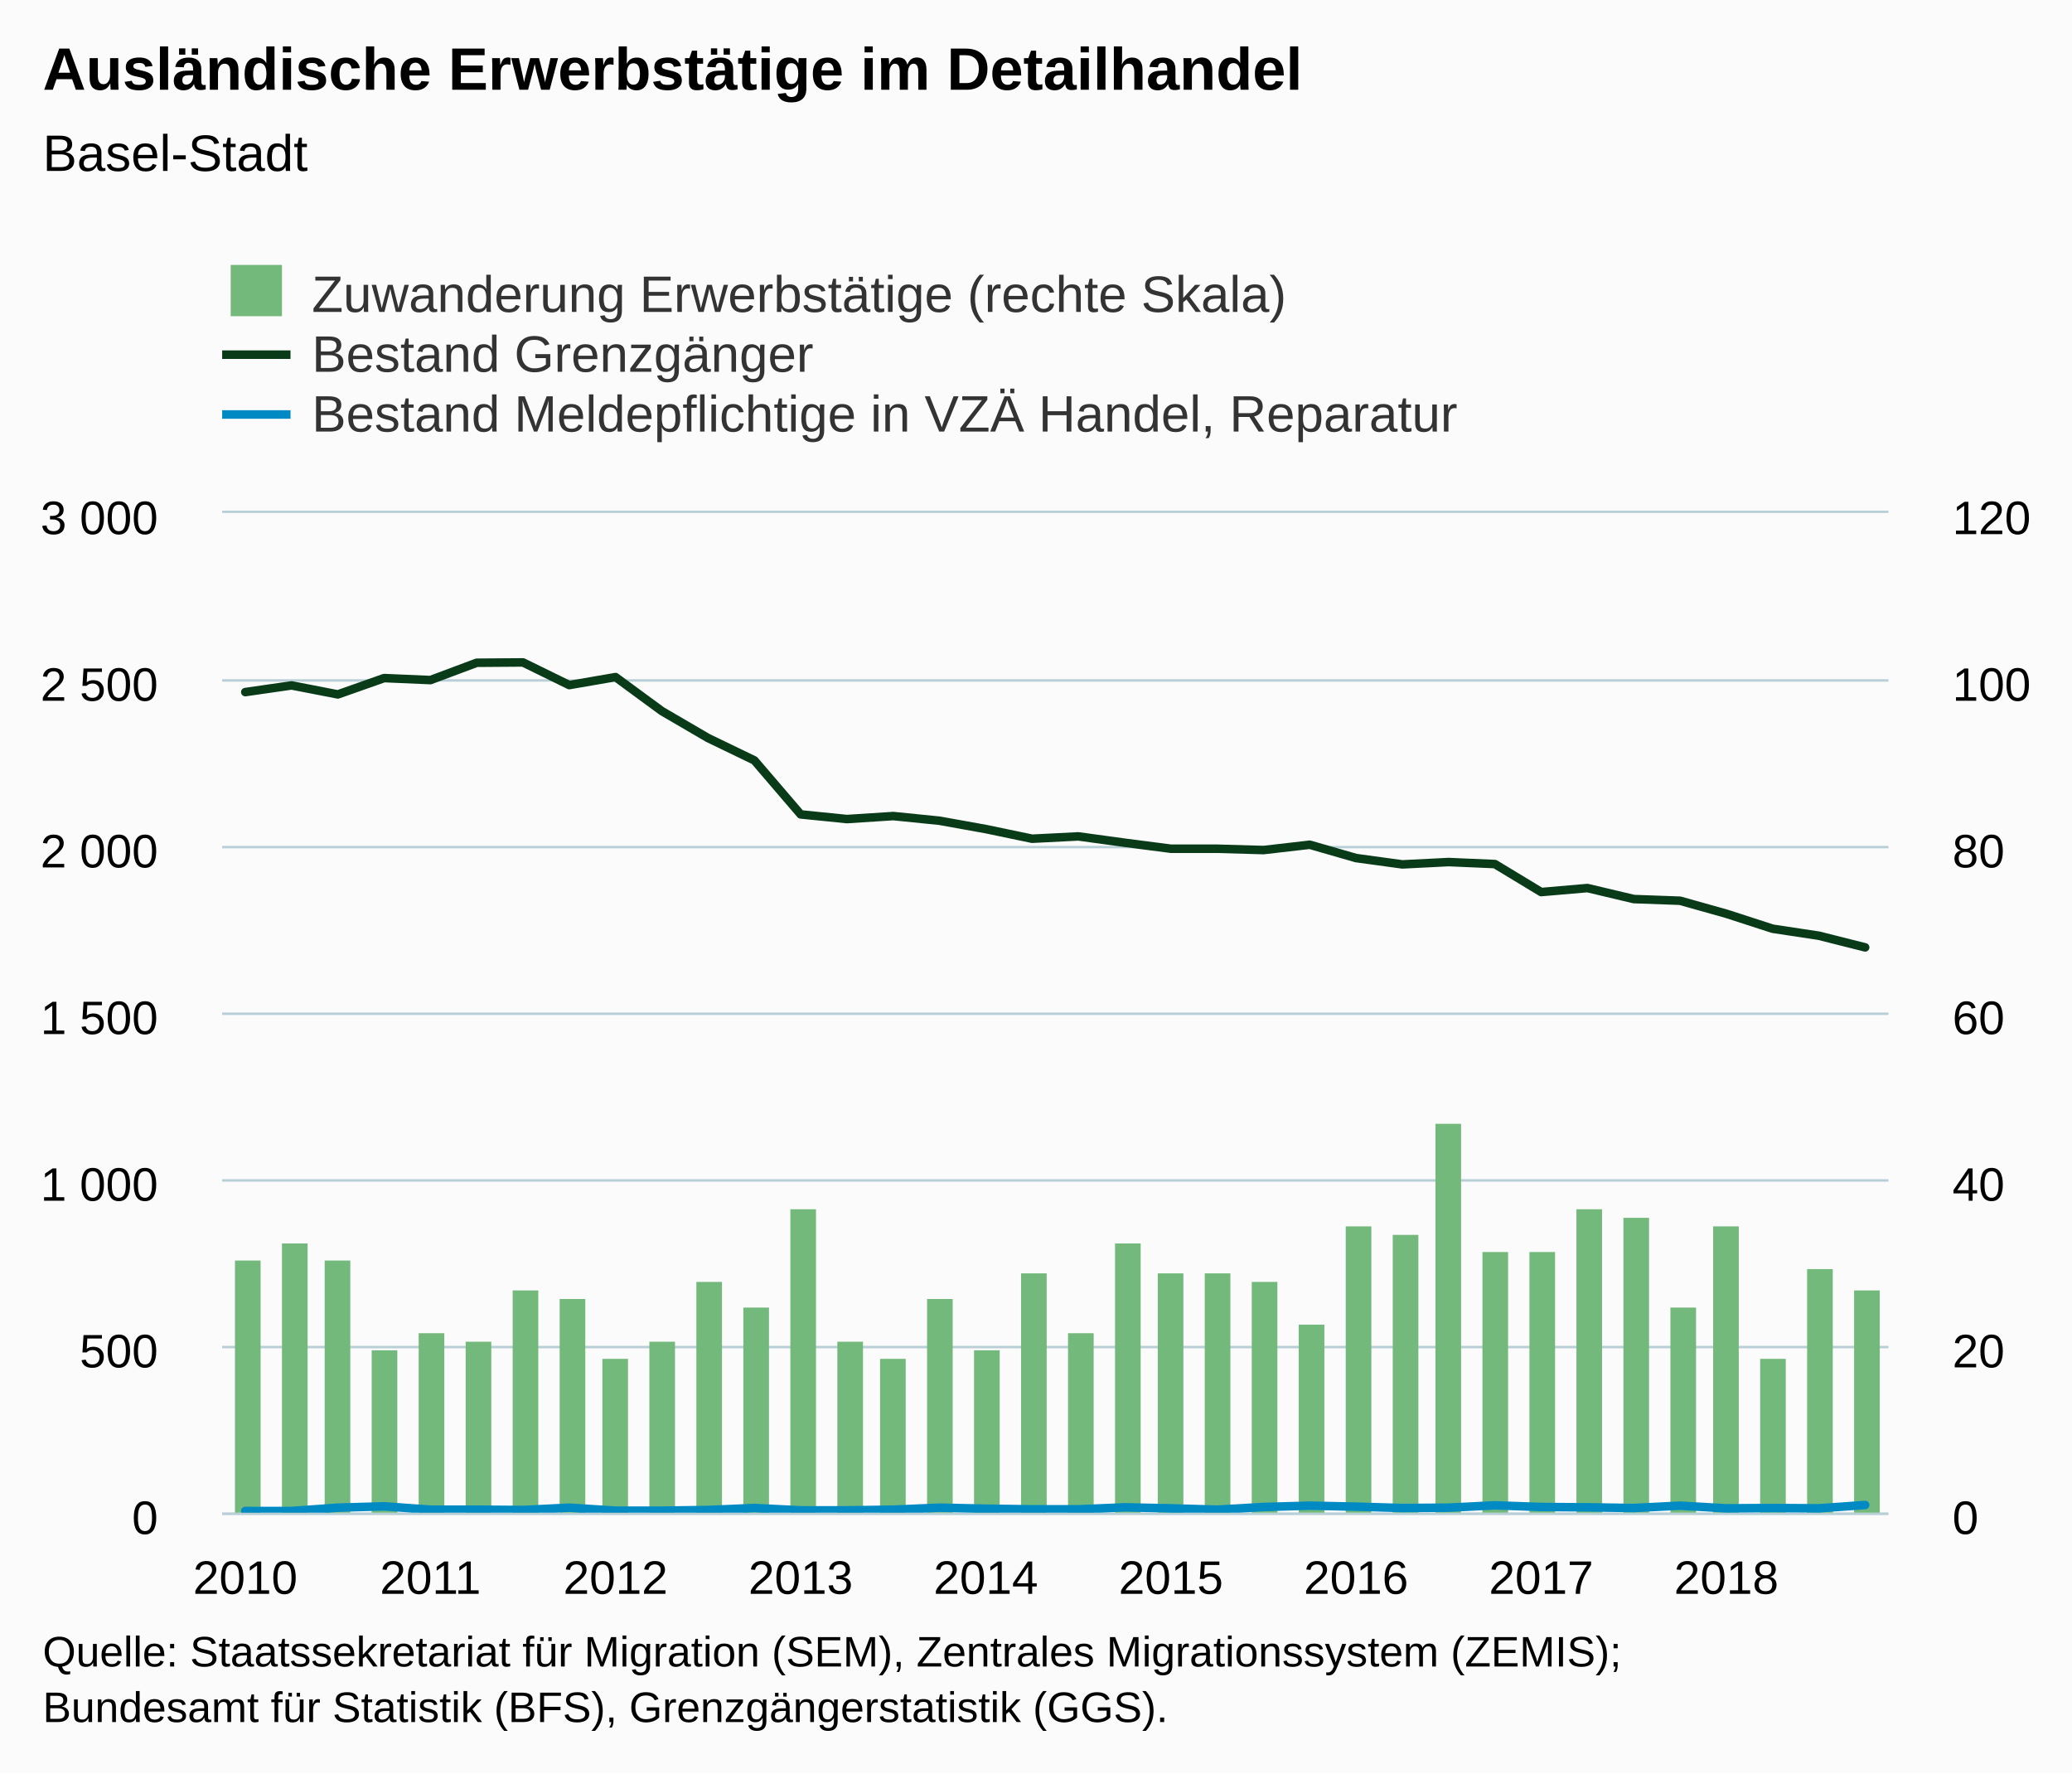
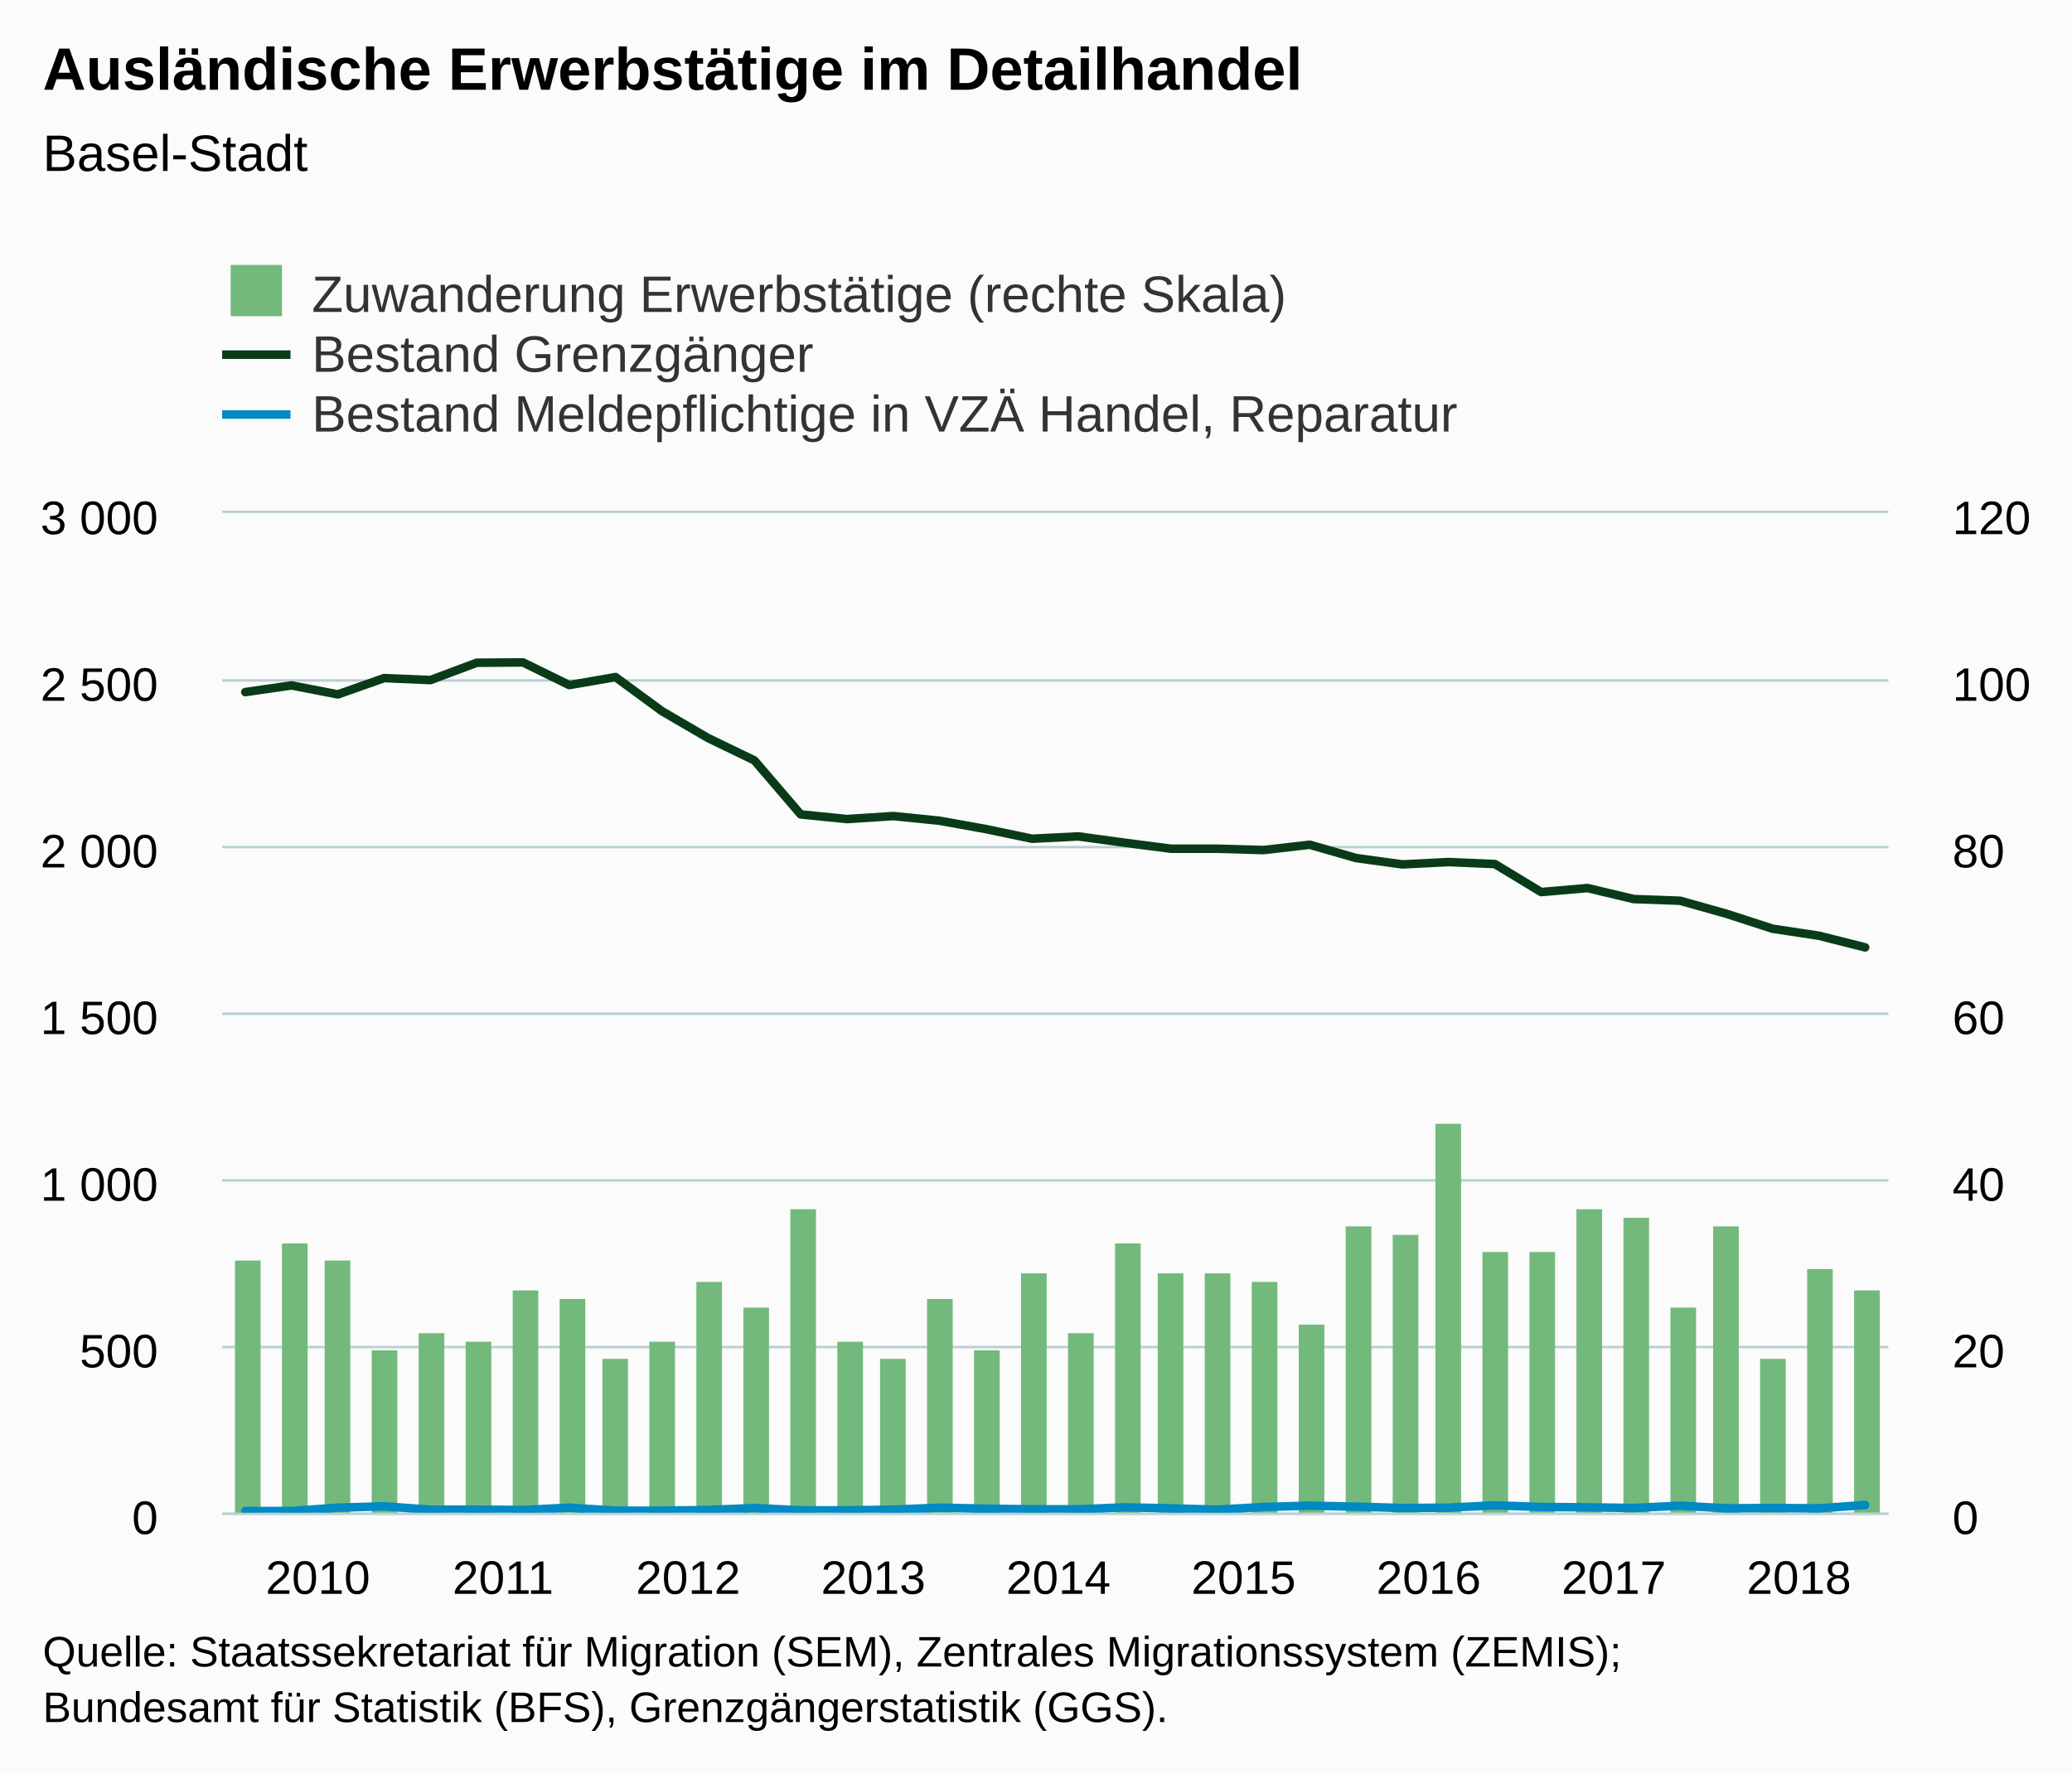
<svg xmlns="http://www.w3.org/2000/svg" version="1.1" class="highcharts-root" style="font-family:Arial;font-size:12px;" viewBox="0 0 485 415">
  <defs>
-     <clipPath id="highcharts-j5xoscz-8">
+     <clipPath id="highcharts-nqr7xwc-8">
      <rect x="0" y="0" width="390" height="234" fill="none" />
    </clipPath>
-     <clipPath id="highcharts-j5xoscz-9">
+     <clipPath id="highcharts-nqr7xwc-9">
      <rect x="0" y="0" width="390" height="234" fill="none" />
    </clipPath>
-     <clipPath id="highcharts-j5xoscz-10">
+     <clipPath id="highcharts-nqr7xwc-10">
      <rect x="0" y="0" width="390" height="234" fill="none" />
    </clipPath>
  </defs>
  <rect fill="#fbfbfb" class="highcharts-background" x="0" y="0" width="485" height="415" rx="0" ry="0" />
  <rect fill="none" class="highcharts-plot-background" x="52" y="120" width="390" height="234" />
  <g class="highcharts-pane-group" data-z-index="0" />
  <g class="highcharts-grid highcharts-xaxis-grid " data-z-index="1">
    <path fill="none" data-z-index="1" class="highcharts-grid-line" d="M 56.5 120 L 56.5 354" opacity="1" />
    <path fill="none" data-z-index="1" class="highcharts-grid-line" d="M 100.5 120 L 100.5 354" opacity="1" />
    <path fill="none" data-z-index="1" class="highcharts-grid-line" d="M 143.5 120 L 143.5 354" opacity="1" />
    <path fill="none" data-z-index="1" class="highcharts-grid-line" d="M 186.5 120 L 186.5 354" opacity="1" />
    <path fill="none" data-z-index="1" class="highcharts-grid-line" d="M 230.5 120 L 230.5 354" opacity="1" />
    <path fill="none" data-z-index="1" class="highcharts-grid-line" d="M 273.5 120 L 273.5 354" opacity="1" />
    <path fill="none" data-z-index="1" class="highcharts-grid-line" d="M 316.5 120 L 316.5 354" opacity="1" />
    <path fill="none" data-z-index="1" class="highcharts-grid-line" d="M 360.5 120 L 360.5 354" opacity="1" />
    <path fill="none" data-z-index="1" class="highcharts-grid-line" d="M 403.5 120 L 403.5 354" opacity="1" />
  </g>
  <g class="highcharts-grid highcharts-yaxis-grid " data-z-index="1">
    <path fill="none" stroke="#B9CFD7" stroke-width="0.5" data-z-index="1" class="highcharts-grid-line" d="M 52 354.25 L 442 354.25" opacity="1" />
    <path fill="none" stroke="#B9CFD7" stroke-width="0.5" data-z-index="1" class="highcharts-grid-line" d="M 52 315.25 L 442 315.25" opacity="1" />
    <path fill="none" stroke="#B9CFD7" stroke-width="0.5" data-z-index="1" class="highcharts-grid-line" d="M 52 276.25 L 442 276.25" opacity="1" />
    <path fill="none" stroke="#B9CFD7" stroke-width="0.5" data-z-index="1" class="highcharts-grid-line" d="M 52 237.25 L 442 237.25" opacity="1" />
    <path fill="none" stroke="#B9CFD7" stroke-width="0.5" data-z-index="1" class="highcharts-grid-line" d="M 52 198.25 L 442 198.25" opacity="1" />
    <path fill="none" stroke="#B9CFD7" stroke-width="0.5" data-z-index="1" class="highcharts-grid-line" d="M 52 159.25 L 442 159.25" opacity="1" />
    <path fill="none" stroke="#B9CFD7" stroke-width="0.5" data-z-index="1" class="highcharts-grid-line" d="M 52 119.75 L 442 119.75" opacity="1" />
  </g>
  <g class="highcharts-grid highcharts-yaxis-grid " data-z-index="1">
    <path fill="none" stroke="#B9CFD7" stroke-width="0.5" data-z-index="1" class="highcharts-grid-line" d="M 52 354.25 L 442 354.25" opacity="1" />
    <path fill="none" stroke="#B9CFD7" stroke-width="0.5" data-z-index="1" class="highcharts-grid-line" d="M 52 315.25 L 442 315.25" opacity="1" />
    <path fill="none" stroke="#B9CFD7" stroke-width="0.5" data-z-index="1" class="highcharts-grid-line" d="M 52 276.25 L 442 276.25" opacity="1" />
    <path fill="none" stroke="#B9CFD7" stroke-width="0.5" data-z-index="1" class="highcharts-grid-line" d="M 52 237.25 L 442 237.25" opacity="1" />
    <path fill="none" stroke="#B9CFD7" stroke-width="0.5" data-z-index="1" class="highcharts-grid-line" d="M 52 198.25 L 442 198.25" opacity="1" />
    <path fill="none" stroke="#B9CFD7" stroke-width="0.5" data-z-index="1" class="highcharts-grid-line" d="M 52 159.25 L 442 159.25" opacity="1" />
    <path fill="none" stroke="#B9CFD7" stroke-width="0.5" data-z-index="1" class="highcharts-grid-line" d="M 52 119.75 L 442 119.75" opacity="1" />
  </g>
  <rect fill="none" class="highcharts-plot-border" data-z-index="1" x="52" y="120" width="390" height="234" />
  <g class="highcharts-axis highcharts-xaxis " data-z-index="2">
    <path fill="none" class="highcharts-axis-line" stroke="#B9CFD7" stroke-width="0.5" data-z-index="7" d="M 52 354.25 L 442 354.25" />
  </g>
  <g class="highcharts-axis highcharts-yaxis " data-z-index="2">
    <path fill="none" class="highcharts-axis-line" data-z-index="7" d="M 52 120 L 52 354" />
  </g>
  <g class="highcharts-axis highcharts-yaxis " data-z-index="2">
    <path fill="none" class="highcharts-axis-line" data-z-index="7" d="M 442 120 L 442 354" />
  </g>
  <g class="highcharts-series-group" data-z-index="3">
-     <g data-z-index="0.1" class="highcharts-series highcharts-series-0 highcharts-column-series " transform="translate(52,120) scale(1 1)" clip-path="url(#highcharts-j5xoscz-9)">
+     <g data-z-index="0.1" class="highcharts-series highcharts-series-0 highcharts-column-series " transform="translate(52,120) scale(1 1)" clip-path="url(#highcharts-nqr7xwc-9)">
      <rect x="3" y="175" width="6" height="60" fill="#73b97c" class="highcharts-point" />
      <rect x="14" y="171" width="6" height="64" fill="#73b97c" class="highcharts-point" />
      <rect x="24" y="175" width="6" height="60" fill="#73b97c" class="highcharts-point" />
      <rect x="35" y="196" width="6" height="39" fill="#73b97c" class="highcharts-point" />
      <rect x="46" y="192" width="6" height="43" fill="#73b97c" class="highcharts-point" />
      <rect x="57" y="194" width="6" height="41" fill="#73b97c" class="highcharts-point" />
      <rect x="68" y="182" width="6" height="53" fill="#73b97c" class="highcharts-point" />
      <rect x="79" y="184" width="6" height="51" fill="#73b97c" class="highcharts-point" />
      <rect x="89" y="198" width="6" height="37" fill="#73b97c" class="highcharts-point" />
      <rect x="100" y="194" width="6" height="41" fill="#73b97c" class="highcharts-point" />
      <rect x="111" y="180" width="6" height="55" fill="#73b97c" class="highcharts-point" />
      <rect x="122" y="186" width="6" height="49" fill="#73b97c" class="highcharts-point" />
      <rect x="133" y="163" width="6" height="72" fill="#73b97c" class="highcharts-point" />
      <rect x="144" y="194" width="6" height="41" fill="#73b97c" class="highcharts-point" />
      <rect x="154" y="198" width="6" height="37" fill="#73b97c" class="highcharts-point" />
      <rect x="165" y="184" width="6" height="51" fill="#73b97c" class="highcharts-point" />
      <rect x="176" y="196" width="6" height="39" fill="#73b97c" class="highcharts-point" />
      <rect x="187" y="178" width="6" height="57" fill="#73b97c" class="highcharts-point" />
      <rect x="198" y="192" width="6" height="43" fill="#73b97c" class="highcharts-point" />
      <rect x="209" y="171" width="6" height="64" fill="#73b97c" class="highcharts-point" />
      <rect x="219" y="178" width="6" height="57" fill="#73b97c" class="highcharts-point" />
      <rect x="230" y="178" width="6" height="57" fill="#73b97c" class="highcharts-point" />
      <rect x="241" y="180" width="6" height="55" fill="#73b97c" class="highcharts-point" />
      <rect x="252" y="190" width="6" height="45" fill="#73b97c" class="highcharts-point" />
      <rect x="263" y="167" width="6" height="68" fill="#73b97c" class="highcharts-point" />
      <rect x="274" y="169" width="6" height="66" fill="#73b97c" class="highcharts-point" />
      <rect x="284" y="143" width="6" height="92" fill="#73b97c" class="highcharts-point" />
      <rect x="295" y="173" width="6" height="62" fill="#73b97c" class="highcharts-point" />
      <rect x="306" y="173" width="6" height="62" fill="#73b97c" class="highcharts-point" />
      <rect x="317" y="163" width="6" height="72" fill="#73b97c" class="highcharts-point" />
      <rect x="328" y="165" width="6" height="70" fill="#73b97c" class="highcharts-point" />
      <rect x="339" y="186" width="6" height="49" fill="#73b97c" class="highcharts-point" />
      <rect x="349" y="167" width="6" height="68" fill="#73b97c" class="highcharts-point" />
      <rect x="360" y="198" width="6" height="37" fill="#73b97c" class="highcharts-point" />
      <rect x="371" y="177" width="6" height="58" fill="#73b97c" class="highcharts-point" />
      <rect x="382" y="182" width="6" height="53" fill="#73b97c" class="highcharts-point" />
    </g>
    <g data-z-index="0.1" class="highcharts-markers highcharts-series-0 highcharts-column-series " transform="translate(52,120) scale(1 1)" clip-path="none" />
-     <g data-z-index="0.1" class="highcharts-series highcharts-series-1 highcharts-line-series " transform="translate(52,120) scale(1 1)" clip-path="url(#highcharts-j5xoscz-10)">
+     <g data-z-index="0.1" class="highcharts-series highcharts-series-1 highcharts-line-series " transform="translate(52,120) scale(1 1)" clip-path="url(#highcharts-nqr7xwc-10)">
      <path fill="none" d="M 5.417 41.964 L 16.25 40.404 L 27.083 42.51 L 37.917 38.688 L 48.75 39.156 L 59.583 35.1 L 70.417 35.022 L 81.25 40.326 L 92.083 38.454 L 102.917 46.41 L 113.75 52.728 L 124.583 57.954 L 135.417 70.59 L 146.25 71.682 L 157.083 70.98 L 167.917 72.072 L 178.75 74.022 L 189.583 76.284 L 200.417 75.738 L 211.25 77.22 L 222.083 78.624 L 232.917 78.624 L 243.75 78.936 L 254.583 77.688 L 265.417 80.808 L 276.25 82.29 L 287.083 81.744 L 297.917 82.212 L 308.75 88.764 L 319.583 87.828 L 330.417 90.402 L 341.25 90.792 L 352.083 93.834 L 362.917 97.344 L 373.75 98.982 L 384.583 101.712" class="highcharts-graph" data-z-index="1" stroke="#0A3B19" stroke-width="2" stroke-linejoin="round" stroke-linecap="round" />
    </g>
    <g data-z-index="0.1" class="highcharts-markers highcharts-series-1 highcharts-line-series " transform="translate(52,120) scale(1 1)" clip-path="none" />
-     <g data-z-index="0.1" class="highcharts-series highcharts-series-2 highcharts-line-series " transform="translate(52,120) scale(1 1)" clip-path="url(#highcharts-j5xoscz-10)">
+     <g data-z-index="0.1" class="highcharts-series highcharts-series-2 highcharts-line-series " transform="translate(52,120) scale(1 1)" clip-path="url(#highcharts-nqr7xwc-10)">
      <path fill="none" d="M 5.417 233.61 L 16.25 233.61 L 27.083 232.83 L 37.917 232.518 L 48.75 233.298 L 59.583 233.298 L 70.417 233.376 L 81.25 232.83 L 92.083 233.532 L 102.917 233.532 L 113.75 233.376 L 124.583 232.908 L 135.417 233.454 L 146.25 233.454 L 157.083 233.298 L 167.917 232.83 L 178.75 233.064 L 189.583 233.22 L 200.417 233.22 L 211.25 232.752 L 222.083 232.986 L 232.917 233.298 L 243.75 232.674 L 254.583 232.362 L 265.417 232.596 L 276.25 232.908 L 287.083 232.83 L 297.917 232.284 L 308.75 232.674 L 319.583 232.752 L 330.417 232.908 L 341.25 232.362 L 352.083 232.986 L 362.917 232.908 L 373.75 232.986 L 384.583 232.206" class="highcharts-graph" data-z-index="1" stroke="#008AC3" stroke-width="2" stroke-linejoin="round" stroke-linecap="round" />
    </g>
    <g data-z-index="0.1" class="highcharts-markers highcharts-series-2 highcharts-line-series " transform="translate(52,120) scale(1 1)" clip-path="none" />
  </g>
  <text x="10" text-anchor="start" class="highcharts-title" data-z-index="4" style="color:#000000;font-size:14px;font-weight:bold;fill:#000000;" y="21">
    <tspan>Ausländische Erwerbstätige im Detailhandel</tspan>
  </text>
  <text x="10" text-anchor="start" class="highcharts-subtitle" data-z-index="4" style="color:#000000;font-size:12px;font-weight:normal;font-family:Arial;fill:#000000;" y="40">
    <tspan>Basel-Stadt</tspan>
  </text>
  <g class="highcharts-legend" data-z-index="7" transform="translate(44,55)">
    <rect fill="none" class="highcharts-legend-box" rx="0" ry="0" x="0" y="0" width="304" height="53" visibility="visible" />
    <g data-z-index="1">
      <g>
        <g class="highcharts-legend-item highcharts-column-series highcharts-color-undefined highcharts-series-0" data-z-index="1" transform="translate(8,3)">
          <text x="21" style="color:#333333;font-size:12px;font-weight:normal;cursor:pointer;fill:#333333;" text-anchor="start" data-z-index="2" y="15">
            <tspan>Zuwanderung Erwerbstätige (rechte Skala)</tspan>
          </text>
          <rect x="2" y="4" width="12" height="12" fill="#73b97c" class="highcharts-point" data-z-index="3" />
        </g>
        <g class="highcharts-legend-item highcharts-line-series highcharts-color-undefined highcharts-series-1" data-z-index="1" transform="translate(8,17)">
          <path fill="none" d="M 0 11 L 16 11" class="highcharts-graph" stroke="#0A3B19" stroke-width="2" />
          <text x="21" y="15" style="color:#333333;font-size:12px;font-weight:normal;cursor:pointer;fill:#333333;" text-anchor="start" data-z-index="2">
            <tspan>Bestand Grenzgänger</tspan>
          </text>
        </g>
        <g class="highcharts-legend-item highcharts-line-series highcharts-color-undefined highcharts-series-2" data-z-index="1" transform="translate(8,31)">
          <path fill="none" d="M 0 11 L 16 11" class="highcharts-graph" stroke="#008AC3" stroke-width="2" />
          <text x="21" y="15" style="color:#333333;font-size:12px;font-weight:normal;cursor:pointer;fill:#333333;" text-anchor="start" data-z-index="2">
            <tspan>Bestand Meldepflichtige in VZÄ Handel, Reparatur</tspan>
          </text>
        </g>
      </g>
    </g>
  </g>
  <g class="highcharts-axis-labels highcharts-xaxis-labels " data-z-index="7">
-     <text x="57.417" style="color:#000000;cursor:default;font-size:11px;fill:#000000;" text-anchor="middle" transform="translate(0,0)" y="373" opacity="1">2010</text>
-     <text x="100.75" style="color:#000000;cursor:default;font-size:11px;fill:#000000;" text-anchor="middle" transform="translate(0,0)" y="373" opacity="1">2011</text>
-     <text x="144.083" style="color:#000000;cursor:default;font-size:11px;fill:#000000;" text-anchor="middle" transform="translate(0,0)" y="373" opacity="1">2012</text>
-     <text x="187.417" style="color:#000000;cursor:default;font-size:11px;fill:#000000;" text-anchor="middle" transform="translate(0,0)" y="373" opacity="1">2013</text>
-     <text x="230.75" style="color:#000000;cursor:default;font-size:11px;fill:#000000;" text-anchor="middle" transform="translate(0,0)" y="373" opacity="1">2014</text>
-     <text x="274.083" style="color:#000000;cursor:default;font-size:11px;fill:#000000;" text-anchor="middle" transform="translate(0,0)" y="373" opacity="1">2015</text>
-     <text x="317.417" style="color:#000000;cursor:default;font-size:11px;fill:#000000;" text-anchor="middle" transform="translate(0,0)" y="373" opacity="1">2016</text>
-     <text x="360.75" style="color:#000000;cursor:default;font-size:11px;fill:#000000;" text-anchor="middle" transform="translate(0,0)" y="373" opacity="1">2017</text>
-     <text x="404.083" style="color:#000000;cursor:default;font-size:11px;fill:#000000;" text-anchor="middle" transform="translate(0,0)" y="373" opacity="1">2018</text>
+     <text x="74.417" style="color:#000000;cursor:default;font-size:11px;fill:#000000;" text-anchor="middle" transform="translate(0,0)" y="373" opacity="1">2010</text>
+     <text x="117.75" style="color:#000000;cursor:default;font-size:11px;fill:#000000;" text-anchor="middle" transform="translate(0,0)" y="373" opacity="1">2011</text>
+     <text x="161.083" style="color:#000000;cursor:default;font-size:11px;fill:#000000;" text-anchor="middle" transform="translate(0,0)" y="373" opacity="1">2012</text>
+     <text x="204.417" style="color:#000000;cursor:default;font-size:11px;fill:#000000;" text-anchor="middle" transform="translate(0,0)" y="373" opacity="1">2013</text>
+     <text x="247.75" style="color:#000000;cursor:default;font-size:11px;fill:#000000;" text-anchor="middle" transform="translate(0,0)" y="373" opacity="1">2014</text>
+     <text x="291.083" style="color:#000000;cursor:default;font-size:11px;fill:#000000;" text-anchor="middle" transform="translate(0,0)" y="373" opacity="1">2015</text>
+     <text x="334.417" style="color:#000000;cursor:default;font-size:11px;fill:#000000;" text-anchor="middle" transform="translate(0,0)" y="373" opacity="1">2016</text>
+     <text x="377.75" style="color:#000000;cursor:default;font-size:11px;fill:#000000;" text-anchor="middle" transform="translate(0,0)" y="373" opacity="1">2017</text>
+     <text x="421.083" style="color:#000000;cursor:default;font-size:11px;fill:#000000;" text-anchor="middle" transform="translate(0,0)" y="373" opacity="1">2018</text>
  </g>
  <g class="highcharts-axis-labels highcharts-yaxis-labels " data-z-index="7">
    <text x="37" style="color:#000000;cursor:default;font-size:11px;fill:#000000;" text-anchor="end" transform="translate(0,0)" y="359" opacity="1">0</text>
    <text x="37" style="color:#000000;cursor:default;font-size:11px;fill:#000000;" text-anchor="end" transform="translate(0,0)" y="320" opacity="1">500</text>
    <text x="37" style="color:#000000;cursor:default;font-size:11px;fill:#000000;" text-anchor="end" transform="translate(0,0)" y="281" opacity="1">
      <tspan>1 000</tspan>
    </text>
    <text x="37" style="color:#000000;cursor:default;font-size:11px;fill:#000000;" text-anchor="end" transform="translate(0,0)" y="242" opacity="1">
      <tspan>1 500</tspan>
    </text>
    <text x="37" style="color:#000000;cursor:default;font-size:11px;fill:#000000;" text-anchor="end" transform="translate(0,0)" y="203" opacity="1">
      <tspan>2 000</tspan>
    </text>
    <text x="37" style="color:#000000;cursor:default;font-size:11px;fill:#000000;" text-anchor="end" transform="translate(0,0)" y="164" opacity="1">
      <tspan>2 500</tspan>
    </text>
    <text x="37" style="color:#000000;cursor:default;font-size:11px;fill:#000000;" text-anchor="end" transform="translate(0,0)" y="125" opacity="1">
      <tspan>3 000</tspan>
    </text>
  </g>
  <g class="highcharts-axis-labels highcharts-yaxis-labels " data-z-index="7">
    <text x="457" style="color:#000000;cursor:default;font-size:11px;fill:#000000;" text-anchor="start" transform="translate(0,0)" y="359" opacity="1">0</text>
    <text x="457" style="color:#000000;cursor:default;font-size:11px;fill:#000000;" text-anchor="start" transform="translate(0,0)" y="320" opacity="1">20</text>
    <text x="457" style="color:#000000;cursor:default;font-size:11px;fill:#000000;" text-anchor="start" transform="translate(0,0)" y="281" opacity="1">40</text>
    <text x="457" style="color:#000000;cursor:default;font-size:11px;fill:#000000;" text-anchor="start" transform="translate(0,0)" y="242" opacity="1">60</text>
    <text x="457" style="color:#000000;cursor:default;font-size:11px;fill:#000000;" text-anchor="start" transform="translate(0,0)" y="203" opacity="1">80</text>
    <text x="457" style="color:#000000;cursor:default;font-size:11px;fill:#000000;" text-anchor="start" transform="translate(0,0)" y="164" opacity="1">100</text>
    <text x="457" style="color:#000000;cursor:default;font-size:11px;fill:#000000;" text-anchor="start" transform="translate(0,0)" y="125" opacity="1">120</text>
  </g>
  <text x="10" class="highcharts-credits" text-anchor="start" data-z-index="8" style="cursor:default;color:#000000;font-size:10px;fill:#000000;" y="390">
    <tspan>Quelle: Staatssekretariat für Migration (SEM), Zentrales Migrationssystem (ZEMIS);</tspan>
    <tspan x="10" dy="13">Bundesamt für Statistik (BFS), Grenzgängerstatistik (GGS).</tspan>
  </text>
</svg>
